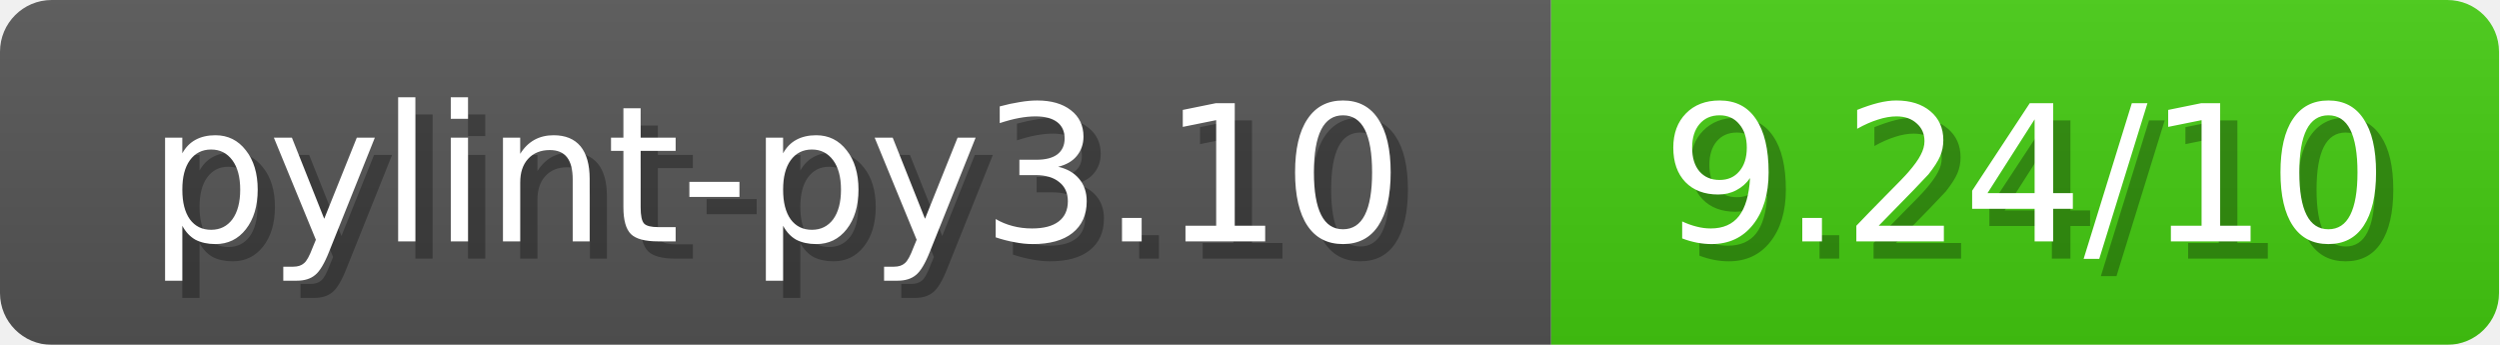
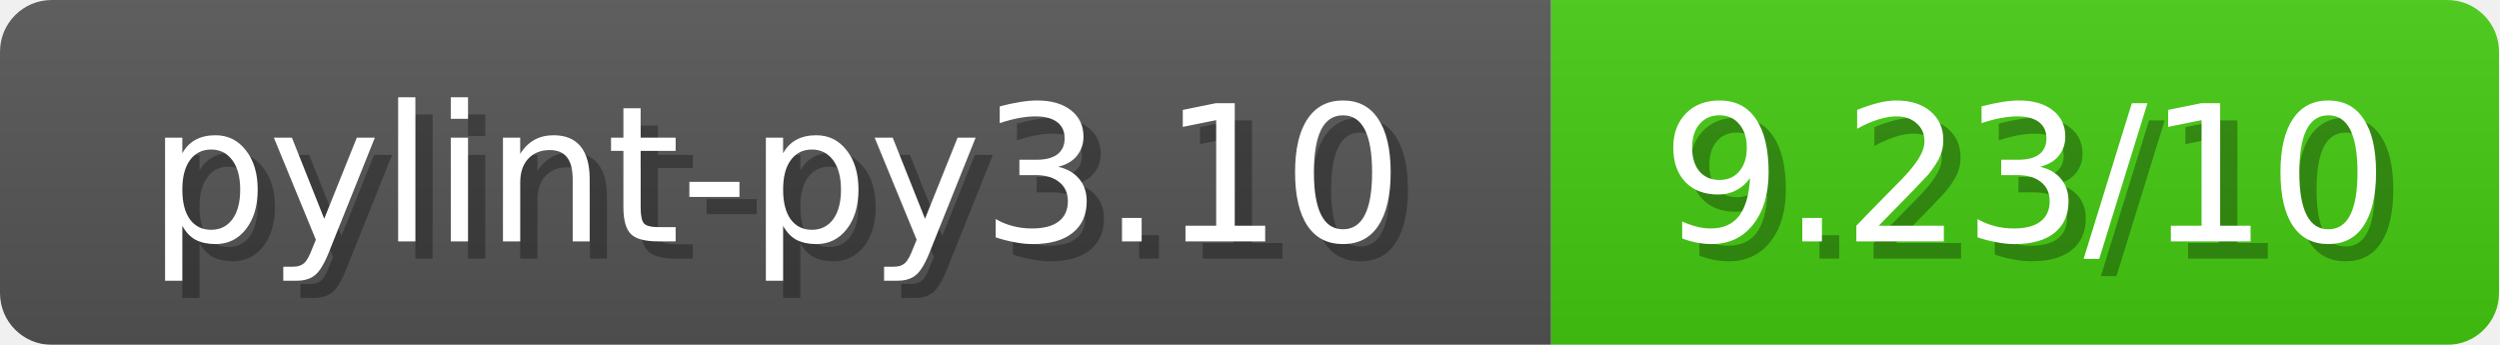
<svg xmlns="http://www.w3.org/2000/svg" width="145" height="20">
  <linearGradient id="b" x2="0" y2="100%">
    <stop offset="0" stop-color="#bbb" stop-opacity=".1" />
    <stop offset="1" stop-opacity=".1" />
  </linearGradient>
  <mask id="anybadge_1">
    <rect width="145" height="20" rx="3" fill="#fff" />
  </mask>
  <g mask="url(#anybadge_1)">
    <path fill="#555" d="M0 0h90v20H0z" />
    <path fill="#4C1" d="M90 0h55v20H90z" />
    <path fill="url(#b)" d="M0 0h145v20H0z" />
  </g>
  <g fill="#fff" text-anchor="middle" font-family="DejaVu Sans,Verdana,Geneva,sans-serif" font-size="11">
    <text x="46.0" y="15" fill="#010101" fill-opacity=".3">pylint-py3.10</text>
    <text x="45.0" y="14">pylint-py3.10</text>
  </g>
  <g fill="#fff" text-anchor="middle" font-family="DejaVu Sans,Verdana,Geneva,sans-serif" font-size="11">
-     <text x="118.5" y="15" fill="#010101" fill-opacity=".3">9.24/10</text>
-     <text x="117.5" y="14">9.24/10</text>
+     <text x="118.5" y="15" fill="#010101" fill-opacity=".3">9.23/10</text>
+     <text x="117.5" y="14">9.23/10</text>
  </g>
</svg>
